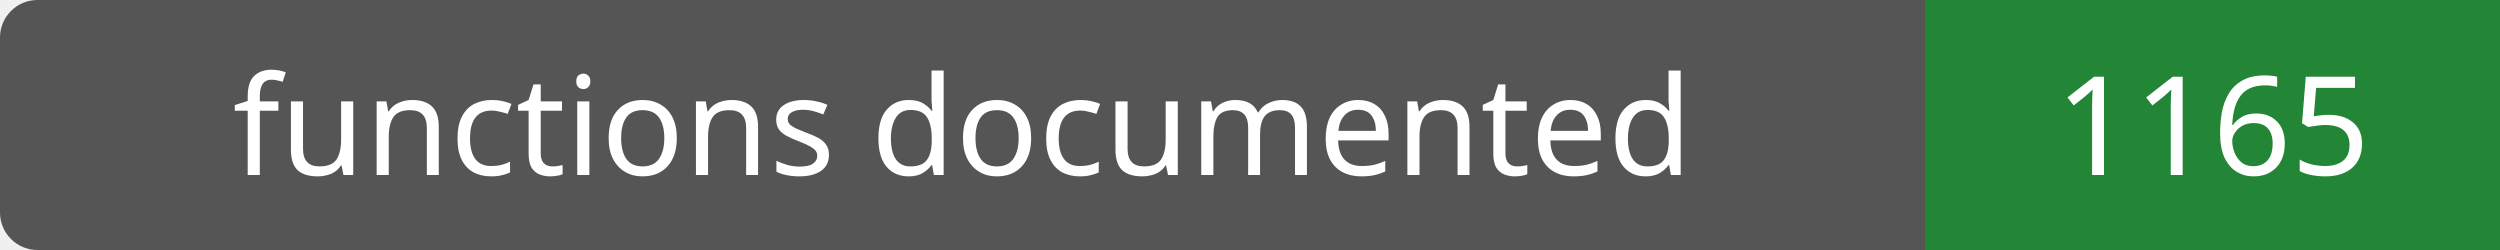
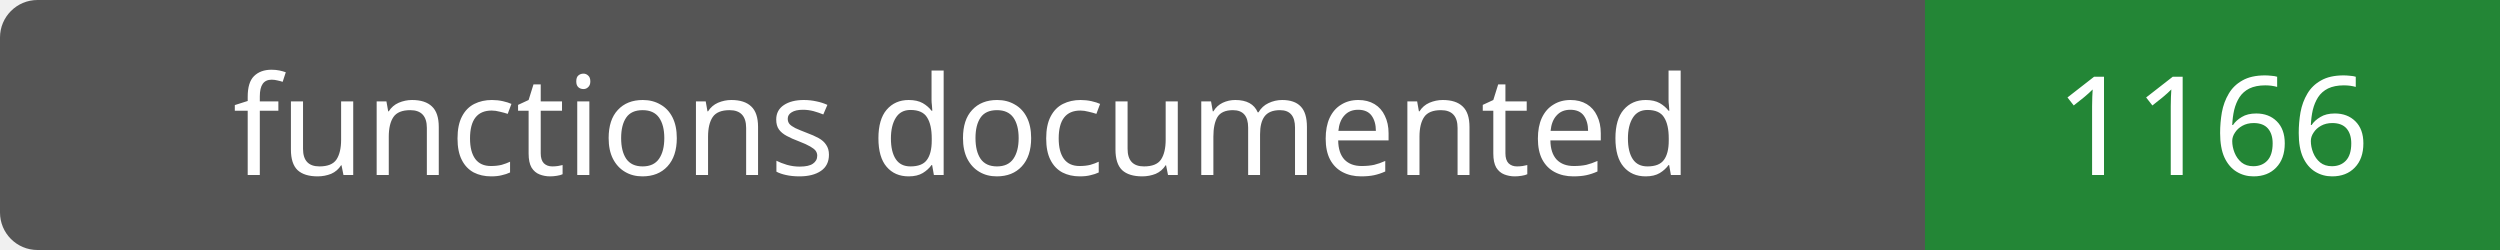
- <svg xmlns="http://www.w3.org/2000/svg" width="200" height="20" role="img" aria-label="functions documented: 1165">
+ <svg xmlns="http://www.w3.org/2000/svg" width="200" height="20" role="img" aria-label="functions documented: 1166">
  <rect width="200" height="20" rx="3" fill="#555" />
  <path fill="#238636" d="M154 0h46v20H154z" />
  <g fill="#fff" text-anchor="middle" font-family="Verdana,sans-serif" font-size="11">
    <text x="77.0" y="14">functions documented</text>
-     <text x="177.0" y="14">1165</text>
+     <text x="177.0" y="14">1166</text>
  </g>
</svg>
